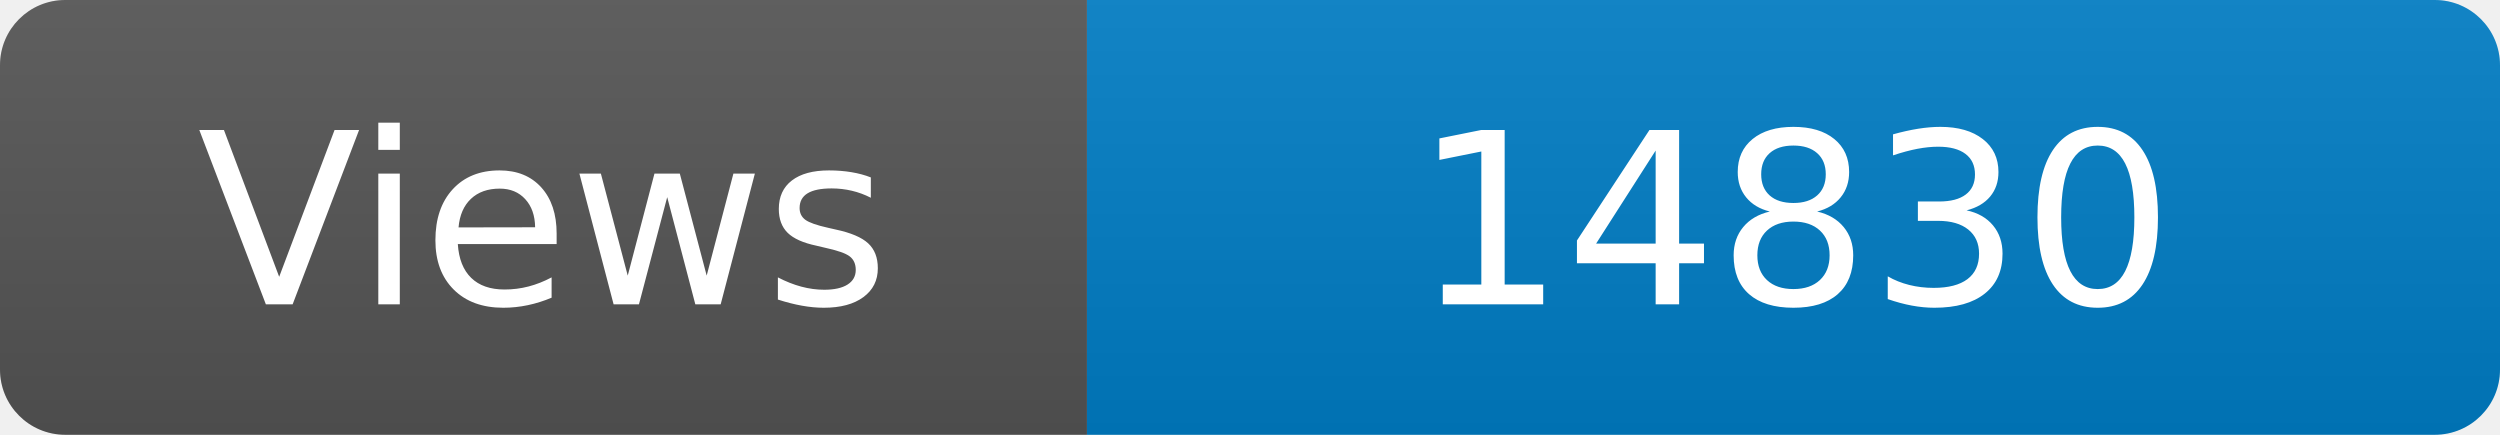
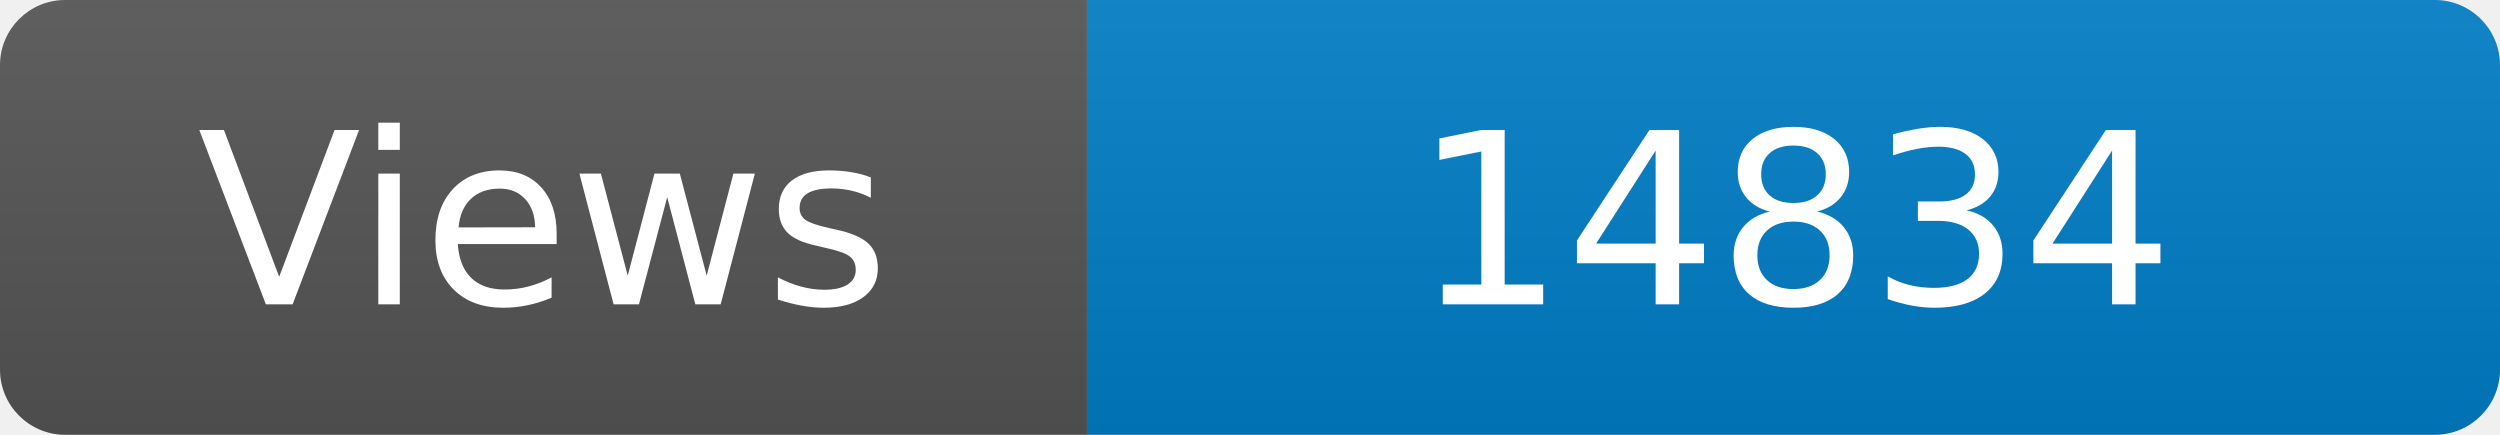
<svg xmlns="http://www.w3.org/2000/svg" width="115" height="20" role="img" aria-label="Maintained?: yes">
  <linearGradient id="s" x2="0" y2="100%">
    <stop offset="0" stop-color="#bbb" stop-opacity=".1" />
    <stop offset="1" stop-opacity=".1" />
  </linearGradient>
  <clipPath id="r">
    <rect width="115" height="20" rx="3" fill="#fff" />
  </clipPath>
  <g clip-path="url(#r)">
    <rect width="50" height="20" fill="#555" />
    <rect x="50" width="160" height="20" fill="#007ec6" />
    <rect width="115" height="20" fill="url(#s)" />
  </g>
  <g fill="#fff" text-anchor="middle" font-family="Verdana,Geneva,DejaVu Sans,sans-serif" font-size="110">
    <text x="250" y="140" transform="scale(.1)" fill="#fff">Views</text>
-     <text x="825" y="140" transform="scale(.1)" fill="#fff">14830</text>
+     <text x="825" y="140" transform="scale(.1)" fill="#fff">14834</text>
  </g>
</svg>
